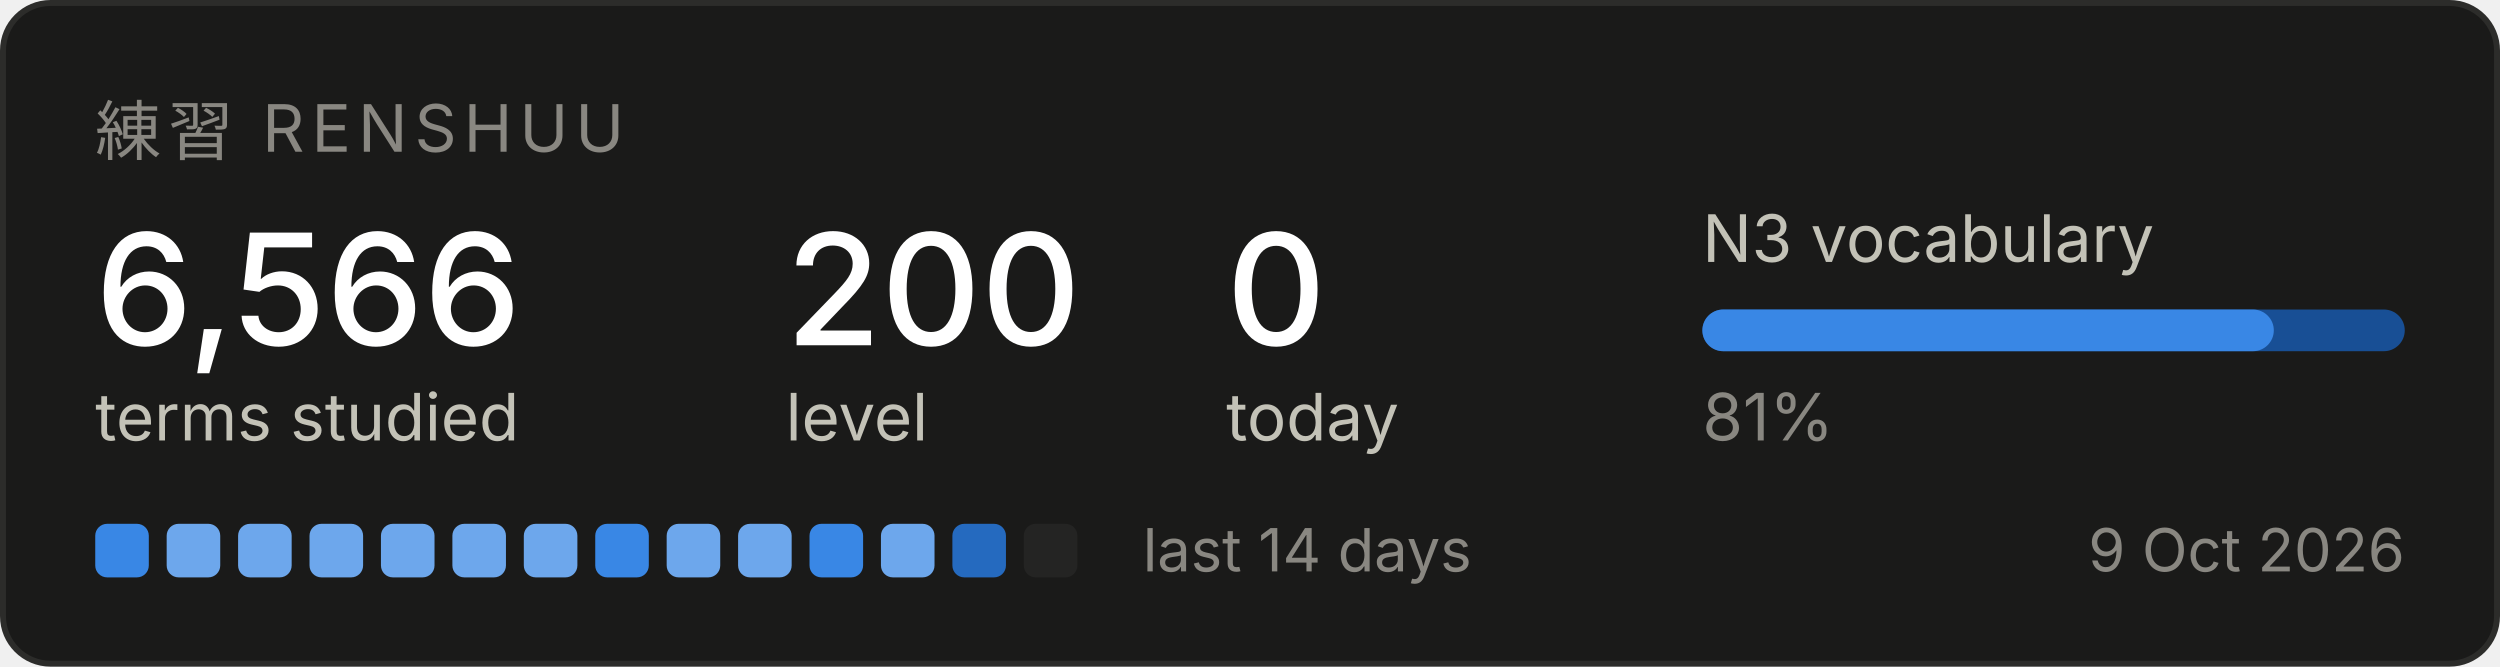
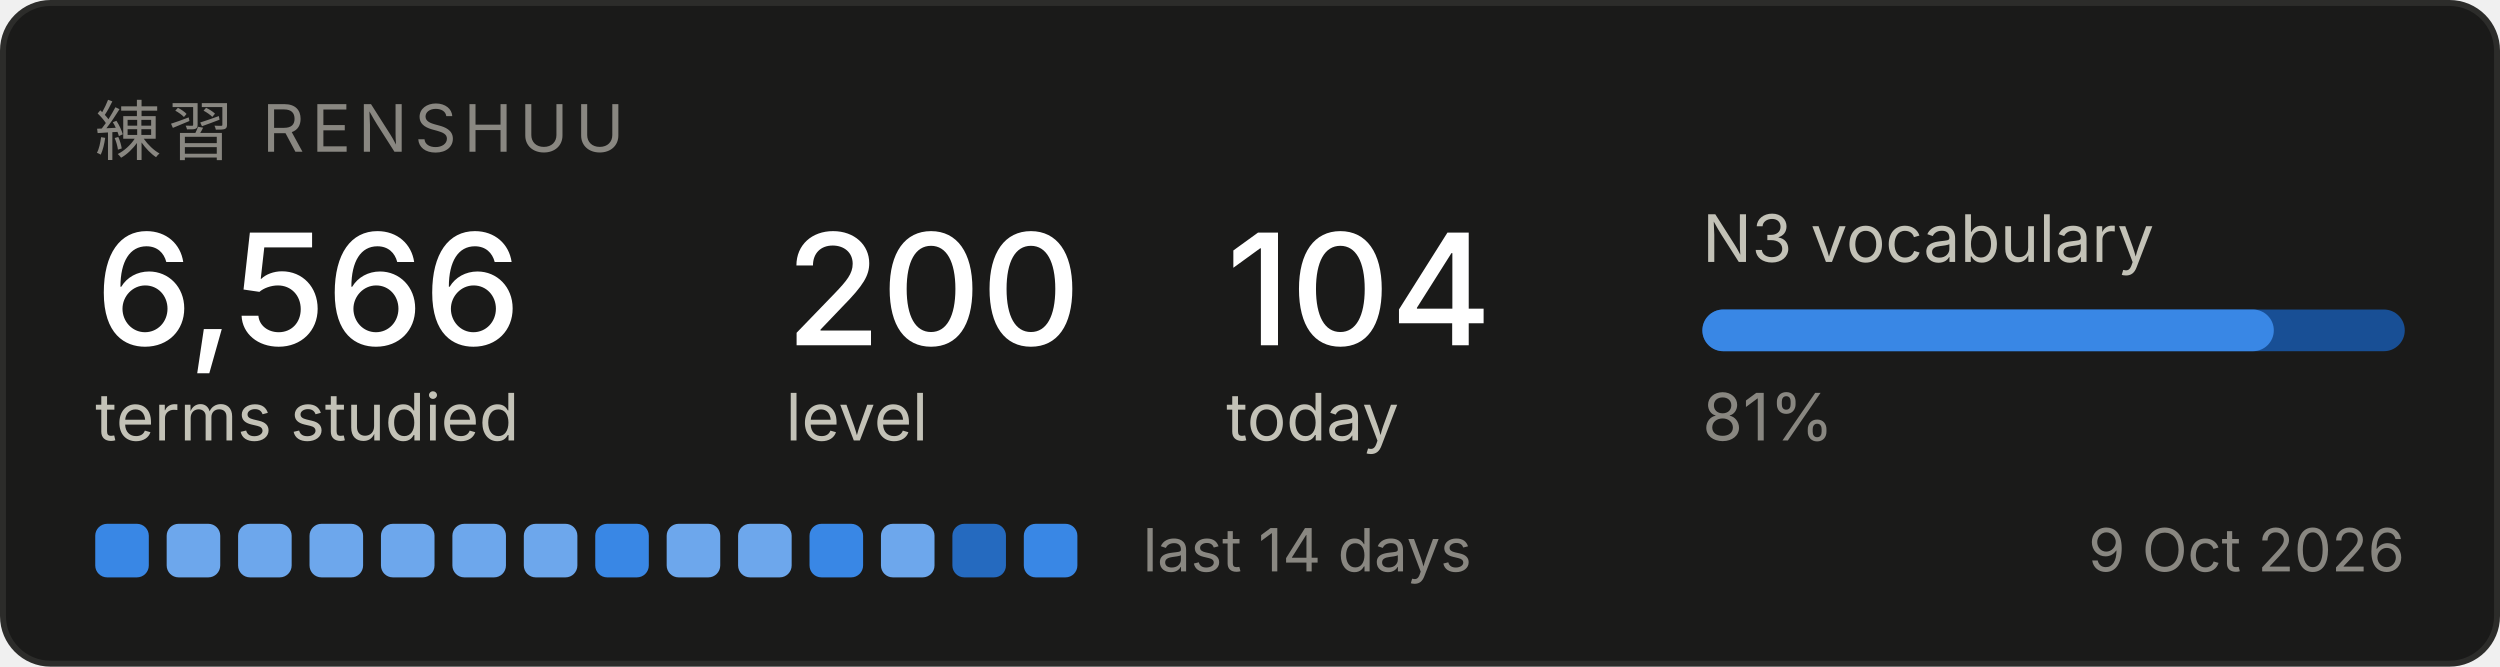
<svg xmlns="http://www.w3.org/2000/svg" width="420" height="112" viewBox="0 0 420 112" role="img" aria-label="Renshuu study progress">
  <rect x="0.5" y="0.5" width="419" height="111" rx="8" fill="#1a1a19" stroke="#2c2c2a" />
  <text x="16" y="26" font-family="system-ui, -apple-system, Segoe UI, sans-serif" font-size="11" fill="#898781" letter-spacing="1.2">練習  RENSHUU</text>
  <text x="16" y="58" font-family="system-ui, -apple-system, Segoe UI, sans-serif" font-size="26" fill="#ffffff" font-weight="500">6,566</text>
  <text x="16" y="74" font-family="system-ui, -apple-system, Segoe UI, sans-serif" font-size="11" fill="#c3c2b7">terms studied</text>
  <text x="132" y="58" font-family="system-ui, -apple-system, Segoe UI, sans-serif" font-size="26" fill="#ffffff" font-weight="500">200</text>
  <text x="132" y="74" font-family="system-ui, -apple-system, Segoe UI, sans-serif" font-size="11" fill="#c3c2b7">level</text>
-   <text x="206" y="58" font-family="system-ui, -apple-system, Segoe UI, sans-serif" font-size="26" fill="#ffffff" font-weight="500">0</text>
+   <text x="206" y="58" font-family="system-ui, -apple-system, Segoe UI, sans-serif" font-size="26" fill="#ffffff" font-weight="500">104</text>
  <text x="206" y="74" font-family="system-ui, -apple-system, Segoe UI, sans-serif" font-size="11" fill="#c3c2b7">today</text>
  <text x="286" y="44" font-family="system-ui, -apple-system, Segoe UI, sans-serif" font-size="11" fill="#c3c2b7">N3 vocabulary</text>
  <rect x="286" y="52" width="118" height="7" rx="3.5" fill="#184f95" />
  <rect x="286" y="52" width="96" height="7" rx="3.5" fill="#3987e5" />
  <text x="286" y="74" font-family="system-ui, -apple-system, Segoe UI, sans-serif" font-size="11" fill="#898781">81%</text>
  <rect x="16" y="88" width="9" height="9" rx="2" fill="#3987e5" />
  <rect x="28" y="88" width="9" height="9" rx="2" fill="#6da7ec" />
  <rect x="40" y="88" width="9" height="9" rx="2" fill="#6da7ec" />
  <rect x="52" y="88" width="9" height="9" rx="2" fill="#6da7ec" />
  <rect x="64" y="88" width="9" height="9" rx="2" fill="#6da7ec" />
  <rect x="76" y="88" width="9" height="9" rx="2" fill="#6da7ec" />
  <rect x="88" y="88" width="9" height="9" rx="2" fill="#6da7ec" />
  <rect x="100" y="88" width="9" height="9" rx="2" fill="#3987e5" />
  <rect x="112" y="88" width="9" height="9" rx="2" fill="#6da7ec" />
  <rect x="124" y="88" width="9" height="9" rx="2" fill="#6da7ec" />
  <rect x="136" y="88" width="9" height="9" rx="2" fill="#3987e5" />
  <rect x="148" y="88" width="9" height="9" rx="2" fill="#6da7ec" />
  <rect x="160" y="88" width="9" height="9" rx="2" fill="#256abf" />
-   <rect x="172" y="88" width="9" height="9" rx="2" fill="#242423" />
+   <rect x="172" y="88" width="9" height="9" rx="2" fill="#3987e5" />
  <text x="192" y="96" font-family="system-ui, -apple-system, Segoe UI, sans-serif" font-size="10" fill="#898781">last 14 days</text>
  <text x="404" y="96" font-family="system-ui, -apple-system, Segoe UI, sans-serif" font-size="10" fill="#898781" text-anchor="end">9 Oct 2026</text>
</svg>
